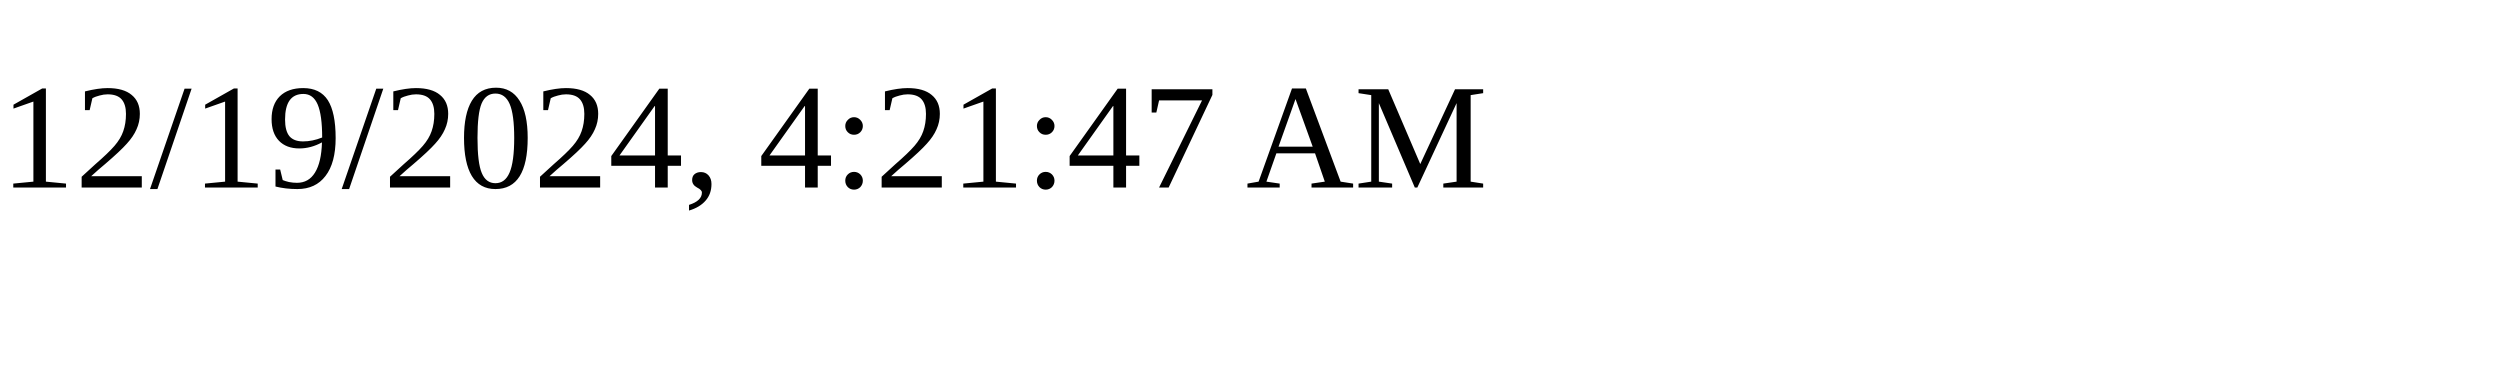
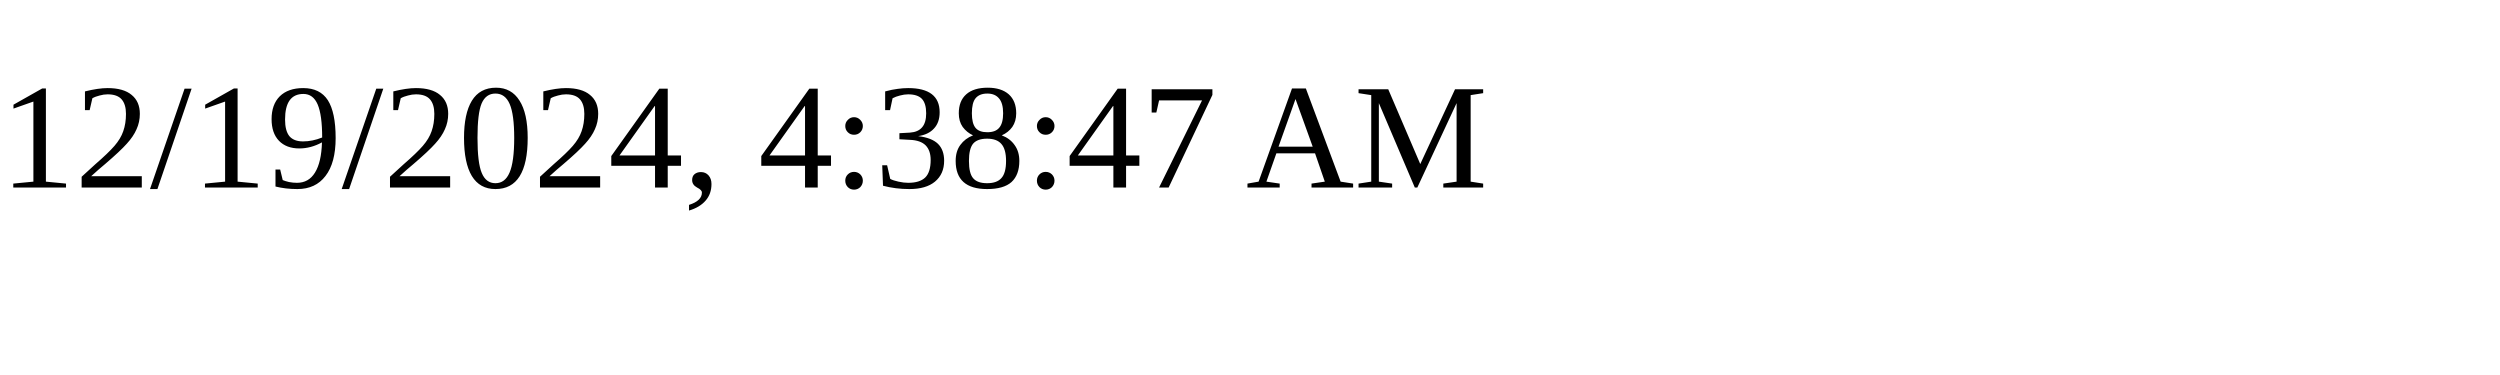
<svg xmlns="http://www.w3.org/2000/svg" height="30" width="200">
-   <text x="0" y="15">12/19/2024, 4:21:47 AM</text>
+   <text x="0" y="15">12/19/2024, 4:38:47 AM</text>
</svg>
